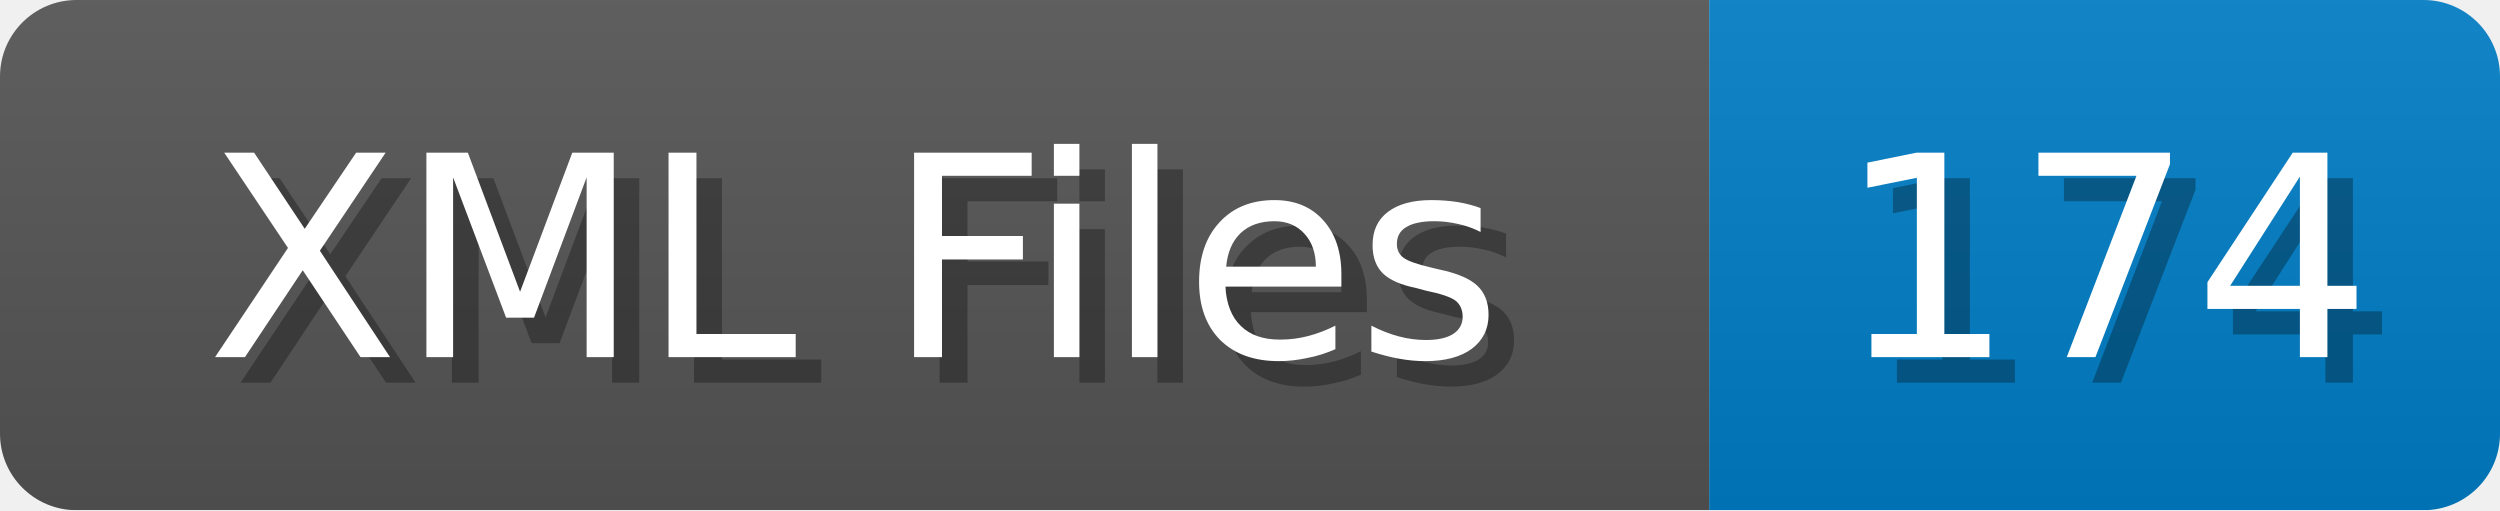
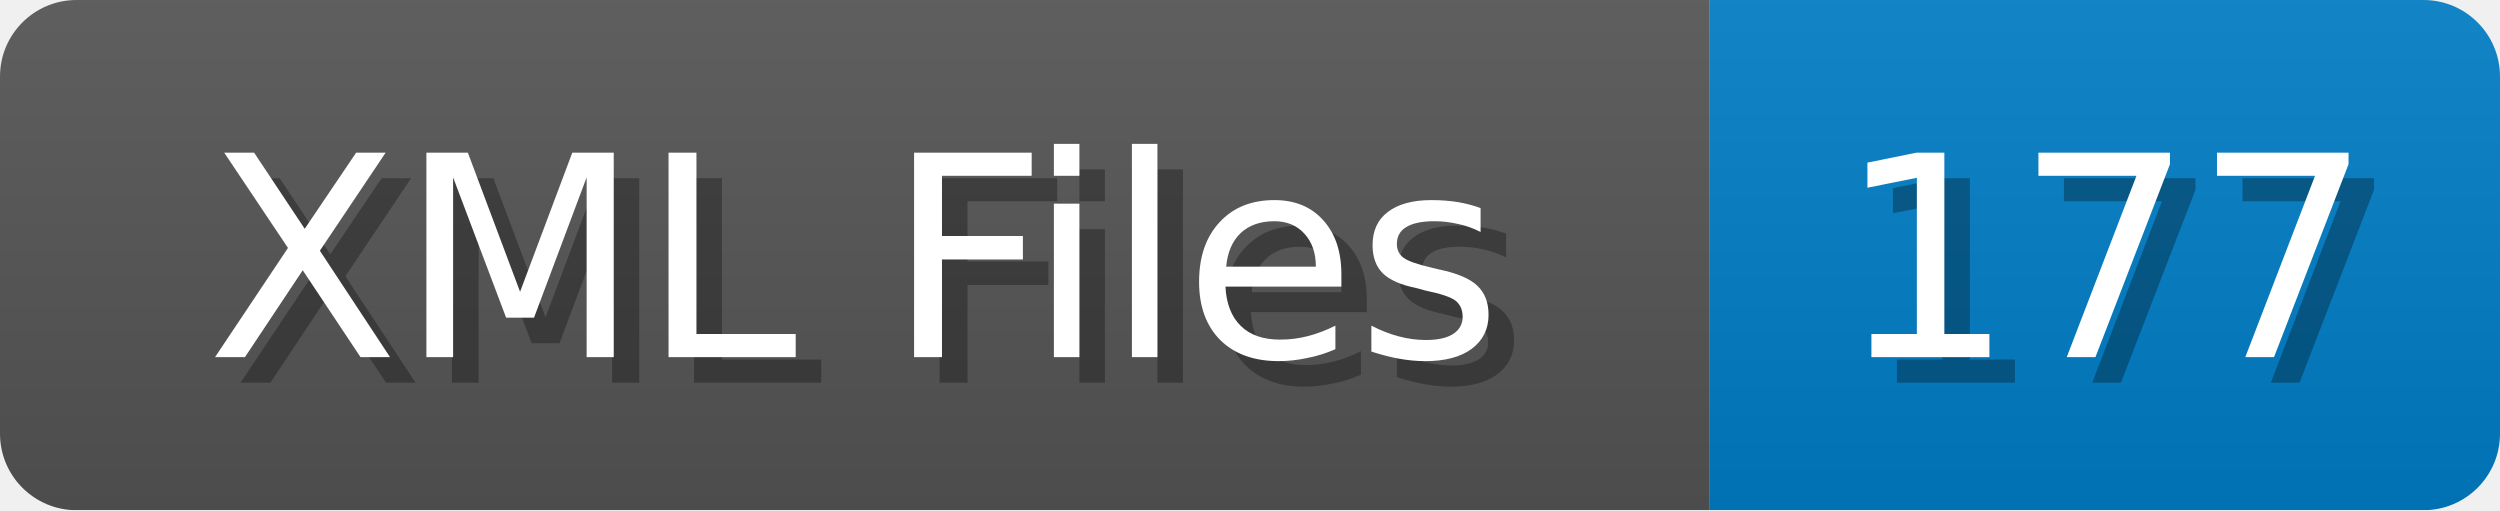
<svg xmlns="http://www.w3.org/2000/svg" width="98" height="20">
  <linearGradient id="b" x2="0" y2="100%">
    <stop offset="0" stop-color="#bbb" stop-opacity=".1" />
    <stop offset="1" stop-opacity=".1" />
  </linearGradient>
  <mask id="anybadge_1">
    <rect width="98" height="20" rx="3" fill="#fff" />
  </mask>
  <g mask="url(#anybadge_1)">
    <path fill="#555" d="M0 0h67v20H0z" />
    <path fill="#007ec6" d="M67 0h31v20H67z" />
    <path fill="url(#b)" d="M0 0h98v20H0z" />
  </g>
  <g fill="#fff" text-anchor="middle" font-family="DejaVu Sans,Verdana,Geneva,sans-serif" font-size="11">
    <text x="34.5" y="15" fill="#010101" fill-opacity=".3">XML Files</text>
    <text x="33.5" y="14">XML Files</text>
  </g>
  <g fill="#fff" text-anchor="middle" font-family="DejaVu Sans,Verdana,Geneva,sans-serif" font-size="11">
-     <text x="83.5" y="15" fill="#010101" fill-opacity=".3">174</text>
-     <text x="82.5" y="14">174</text>
+     <text x="83.5" y="15" fill="#010101" fill-opacity=".3">177</text>
+     <text x="82.5" y="14">177</text>
  </g>
</svg>
